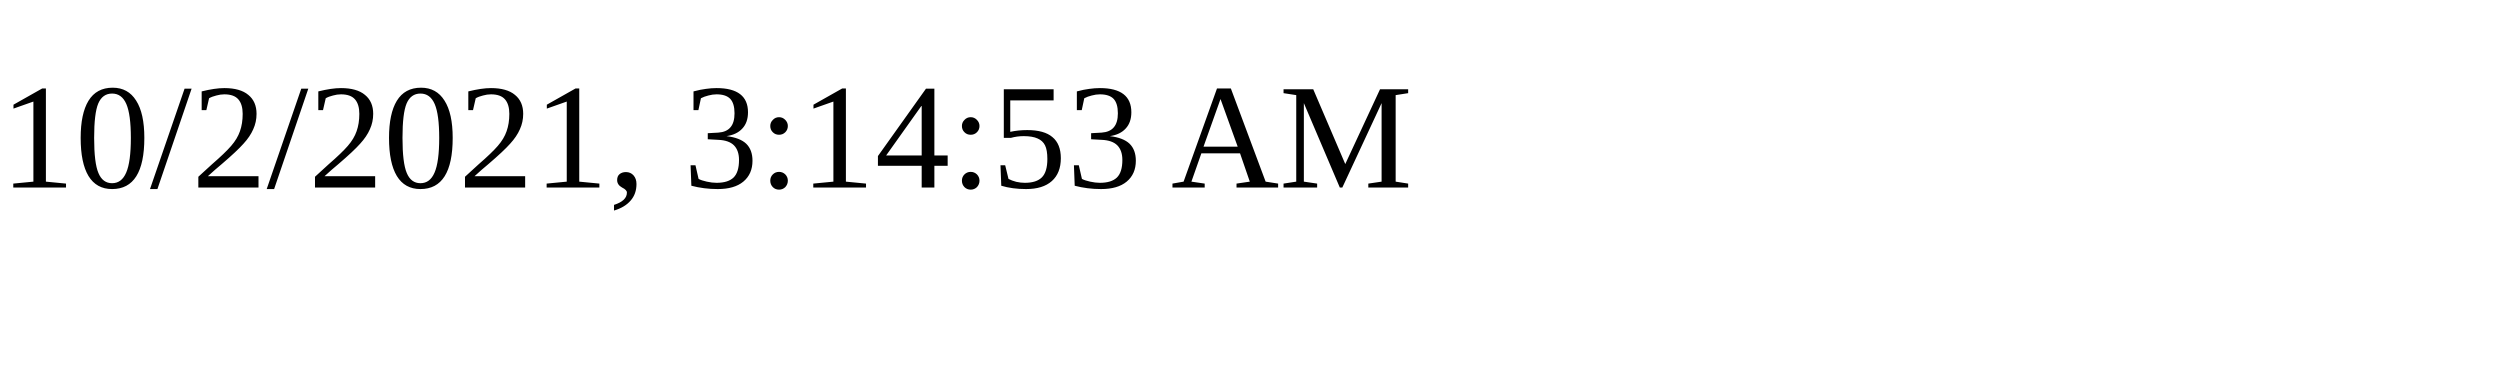
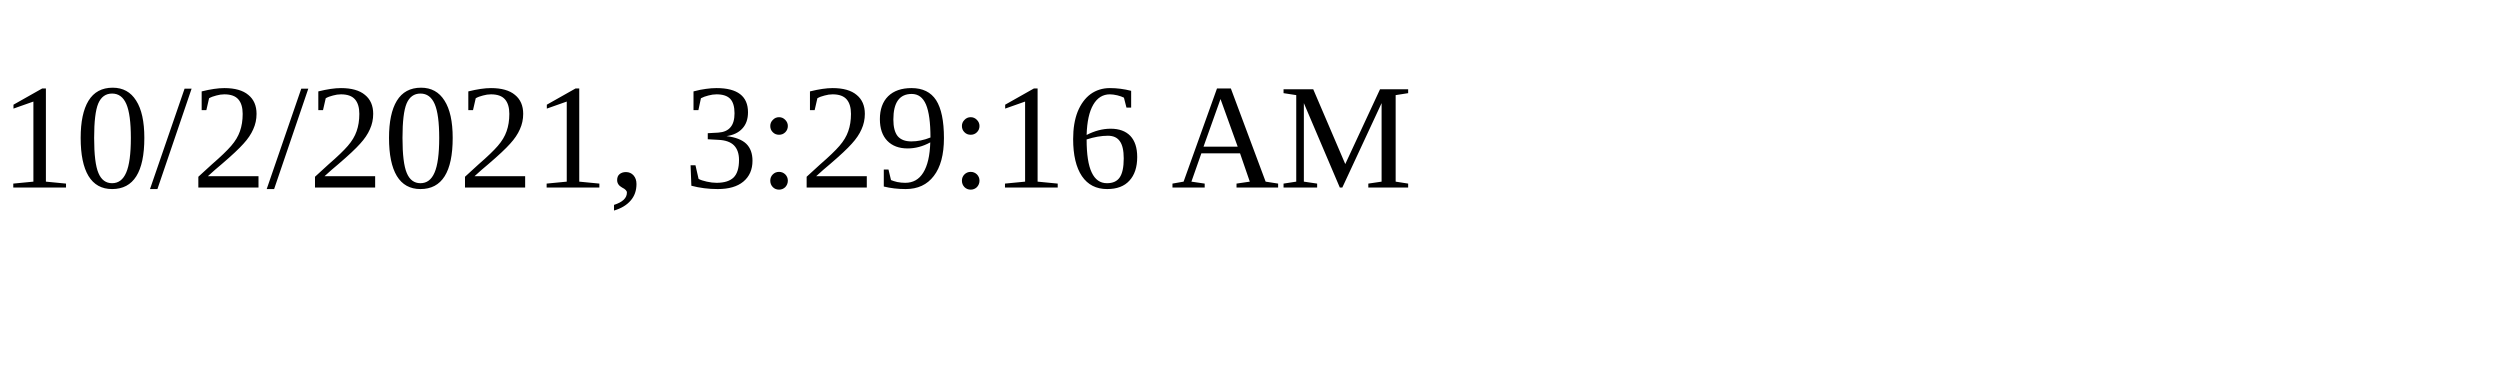
<svg xmlns="http://www.w3.org/2000/svg" height="30" width="200">
-   <text x="0" y="15">10/2/2021, 3:14:53 AM</text>
+   <text x="0" y="15">10/2/2021, 3:29:16 AM</text>
</svg>
